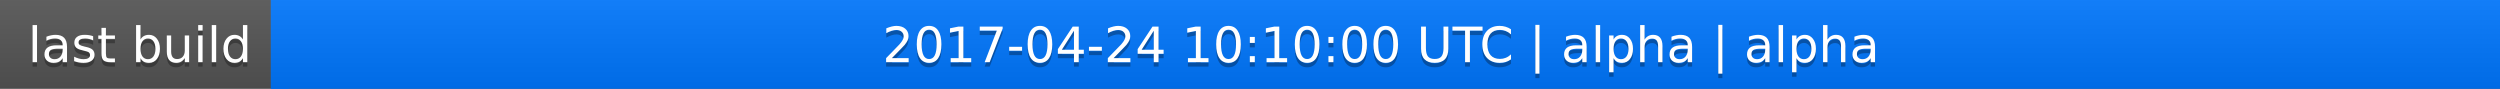
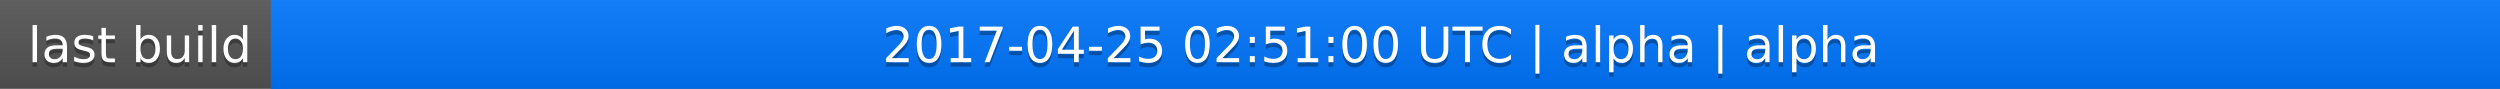
<svg xmlns="http://www.w3.org/2000/svg" width="563" height="20">
  <linearGradient id="a" x2="0" y2="100%">
    <stop offset="0" stop-color="#bbb" stop-opacity=".1" />
    <stop offset="1" stop-opacity=".1" />
  </linearGradient>
  <rect rx="0" width="563" height="20" fill="#555" />
  <rect rx="0" x="61" width="502" height="20" fill="#07f" />
  <path fill="#07f" d="M61 0h4v20h-4z" />
  <rect rx="0" width="563" height="20" fill="url(#a)" />
  <g fill="#fff" text-anchor="middle" font-family="DejaVu Sans,Verdana,Geneva,sans-serif" font-size="11">
    <text x="31.5" y="15" fill="#010101" fill-opacity=".3">last build</text>
    <text x="31.5" y="14">last build</text>
-     <text x="311" y="15" fill="#010101" fill-opacity=".3">2017-04-24 10:10:00 UTC | alpha | alpha</text>
-     <text x="311" y="14">2017-04-24 10:10:00 UTC | alpha | alpha</text>
+     <text x="311" y="15" fill="#010101" fill-opacity=".3">2017-04-25 02:51:00 UTC | alpha | alpha</text>
+     <text x="311" y="14">2017-04-25 02:51:00 UTC | alpha | alpha</text>
  </g>
</svg>
